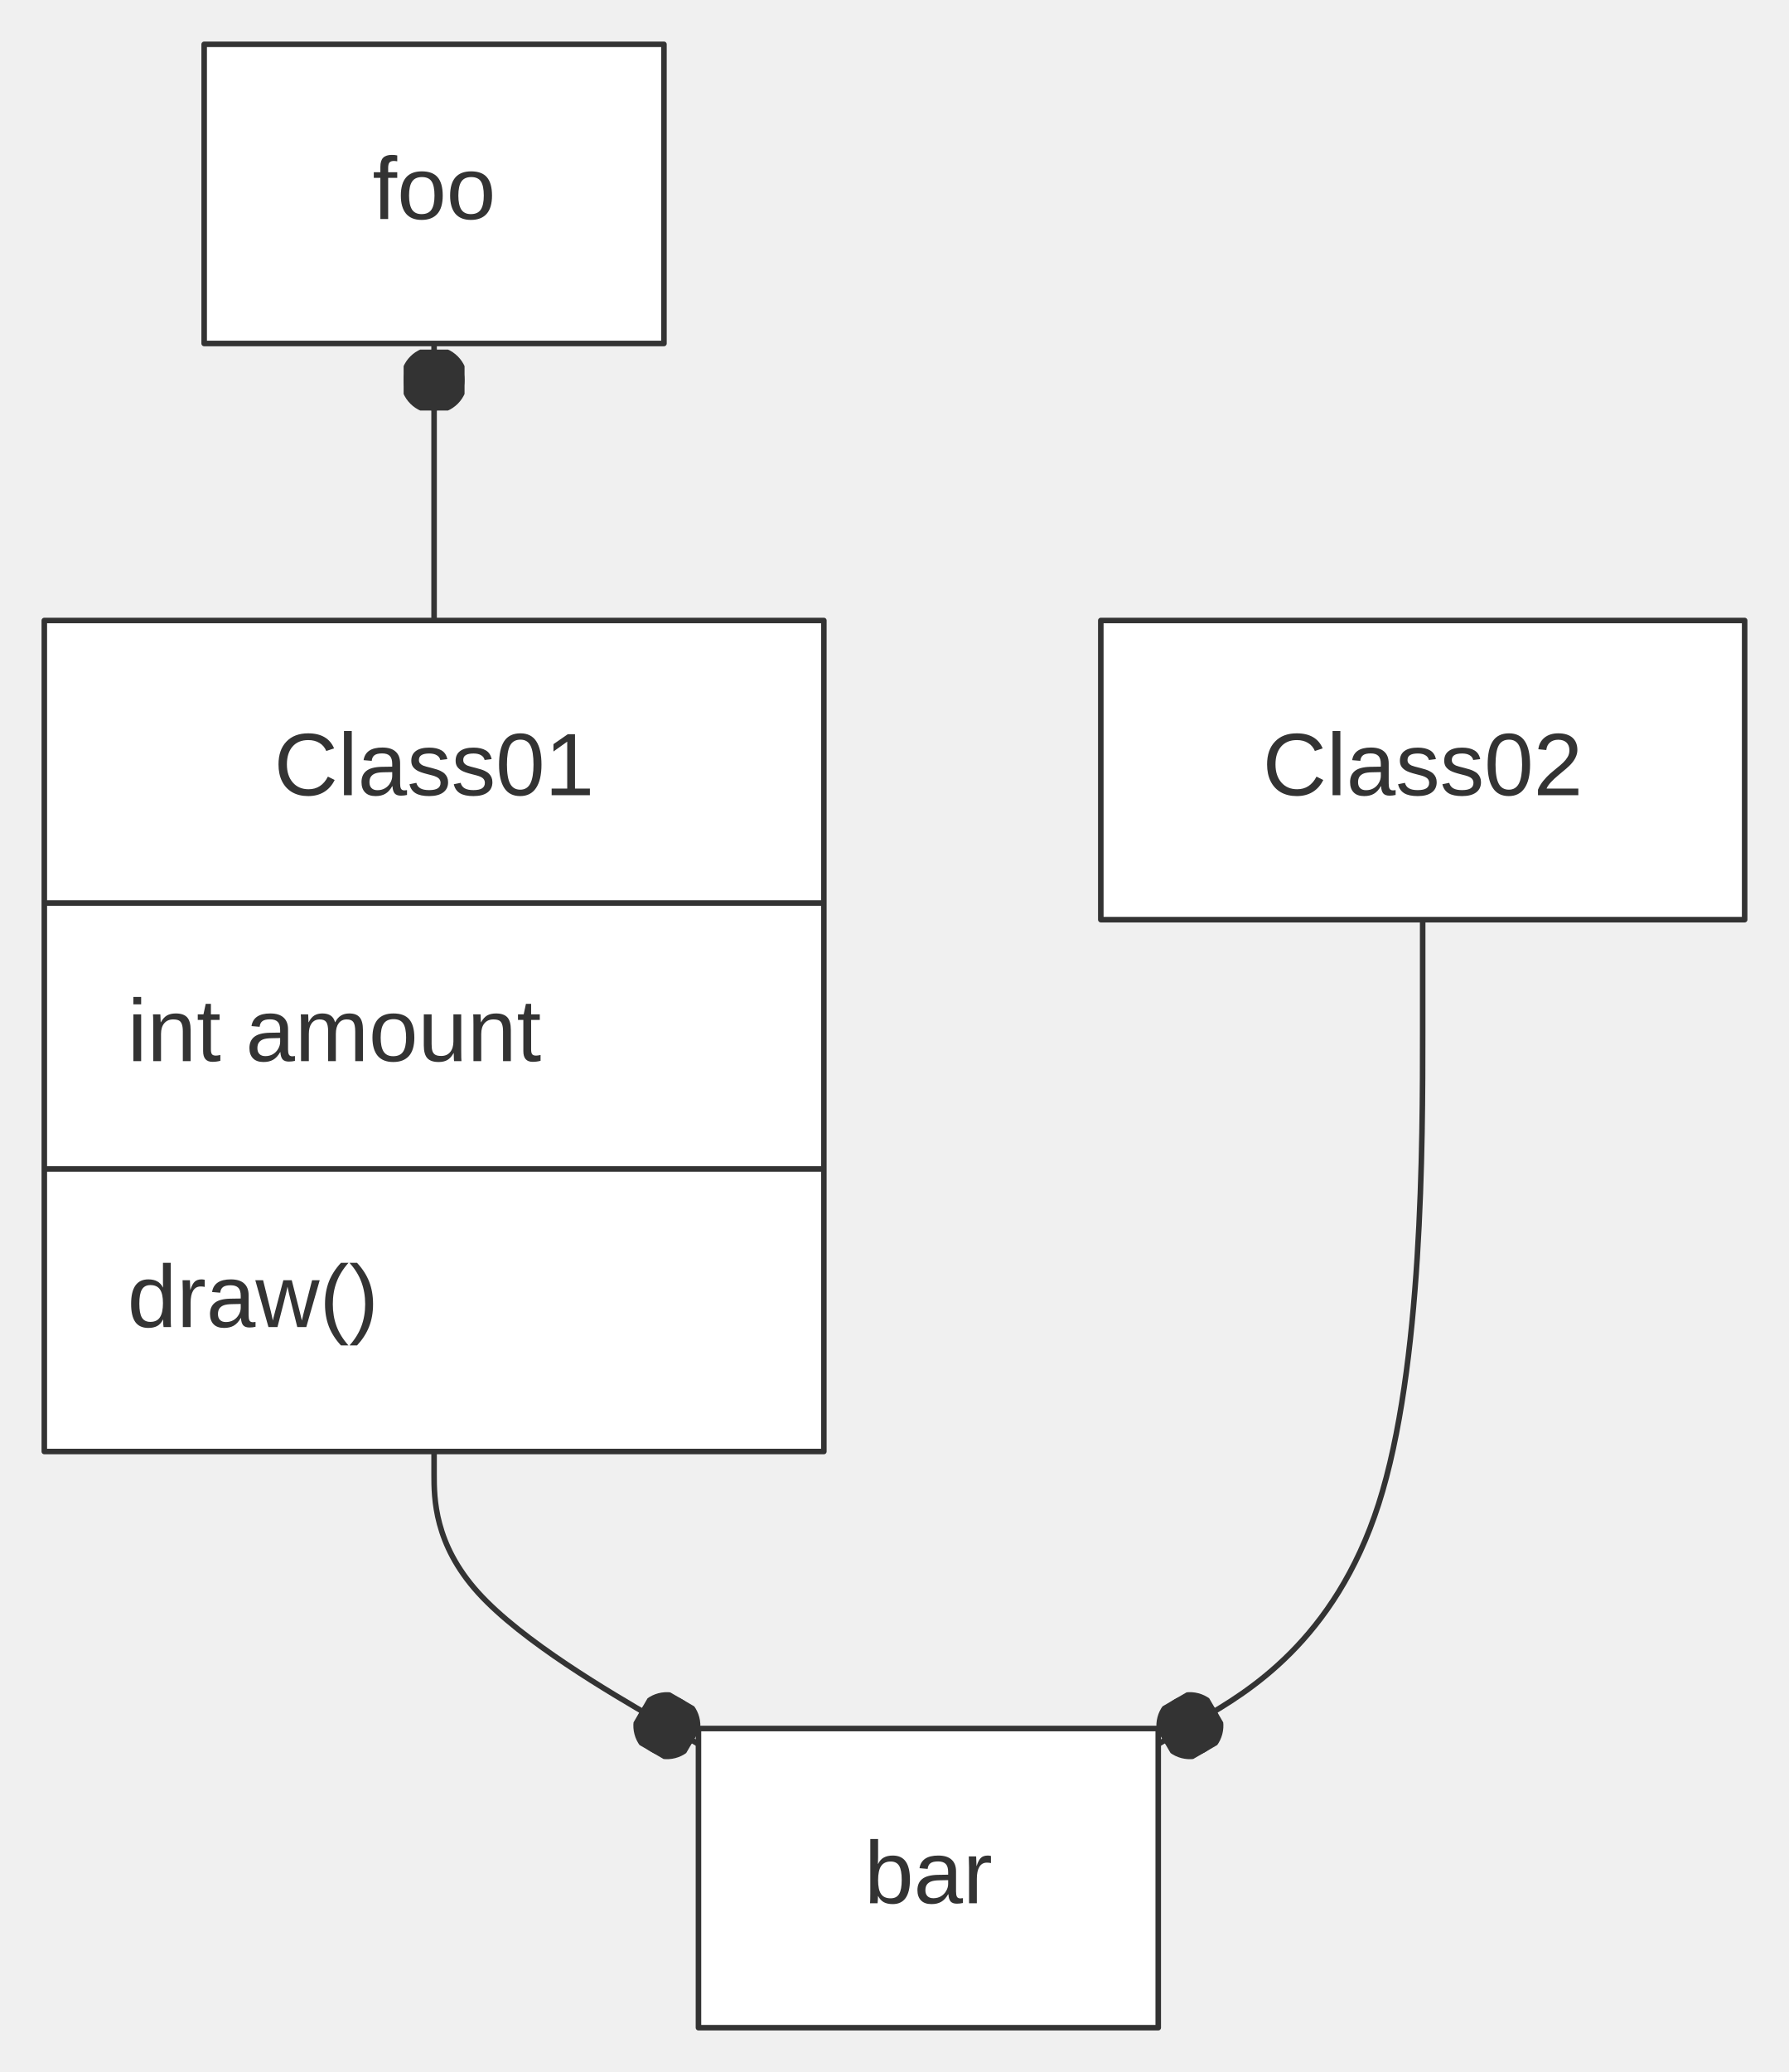
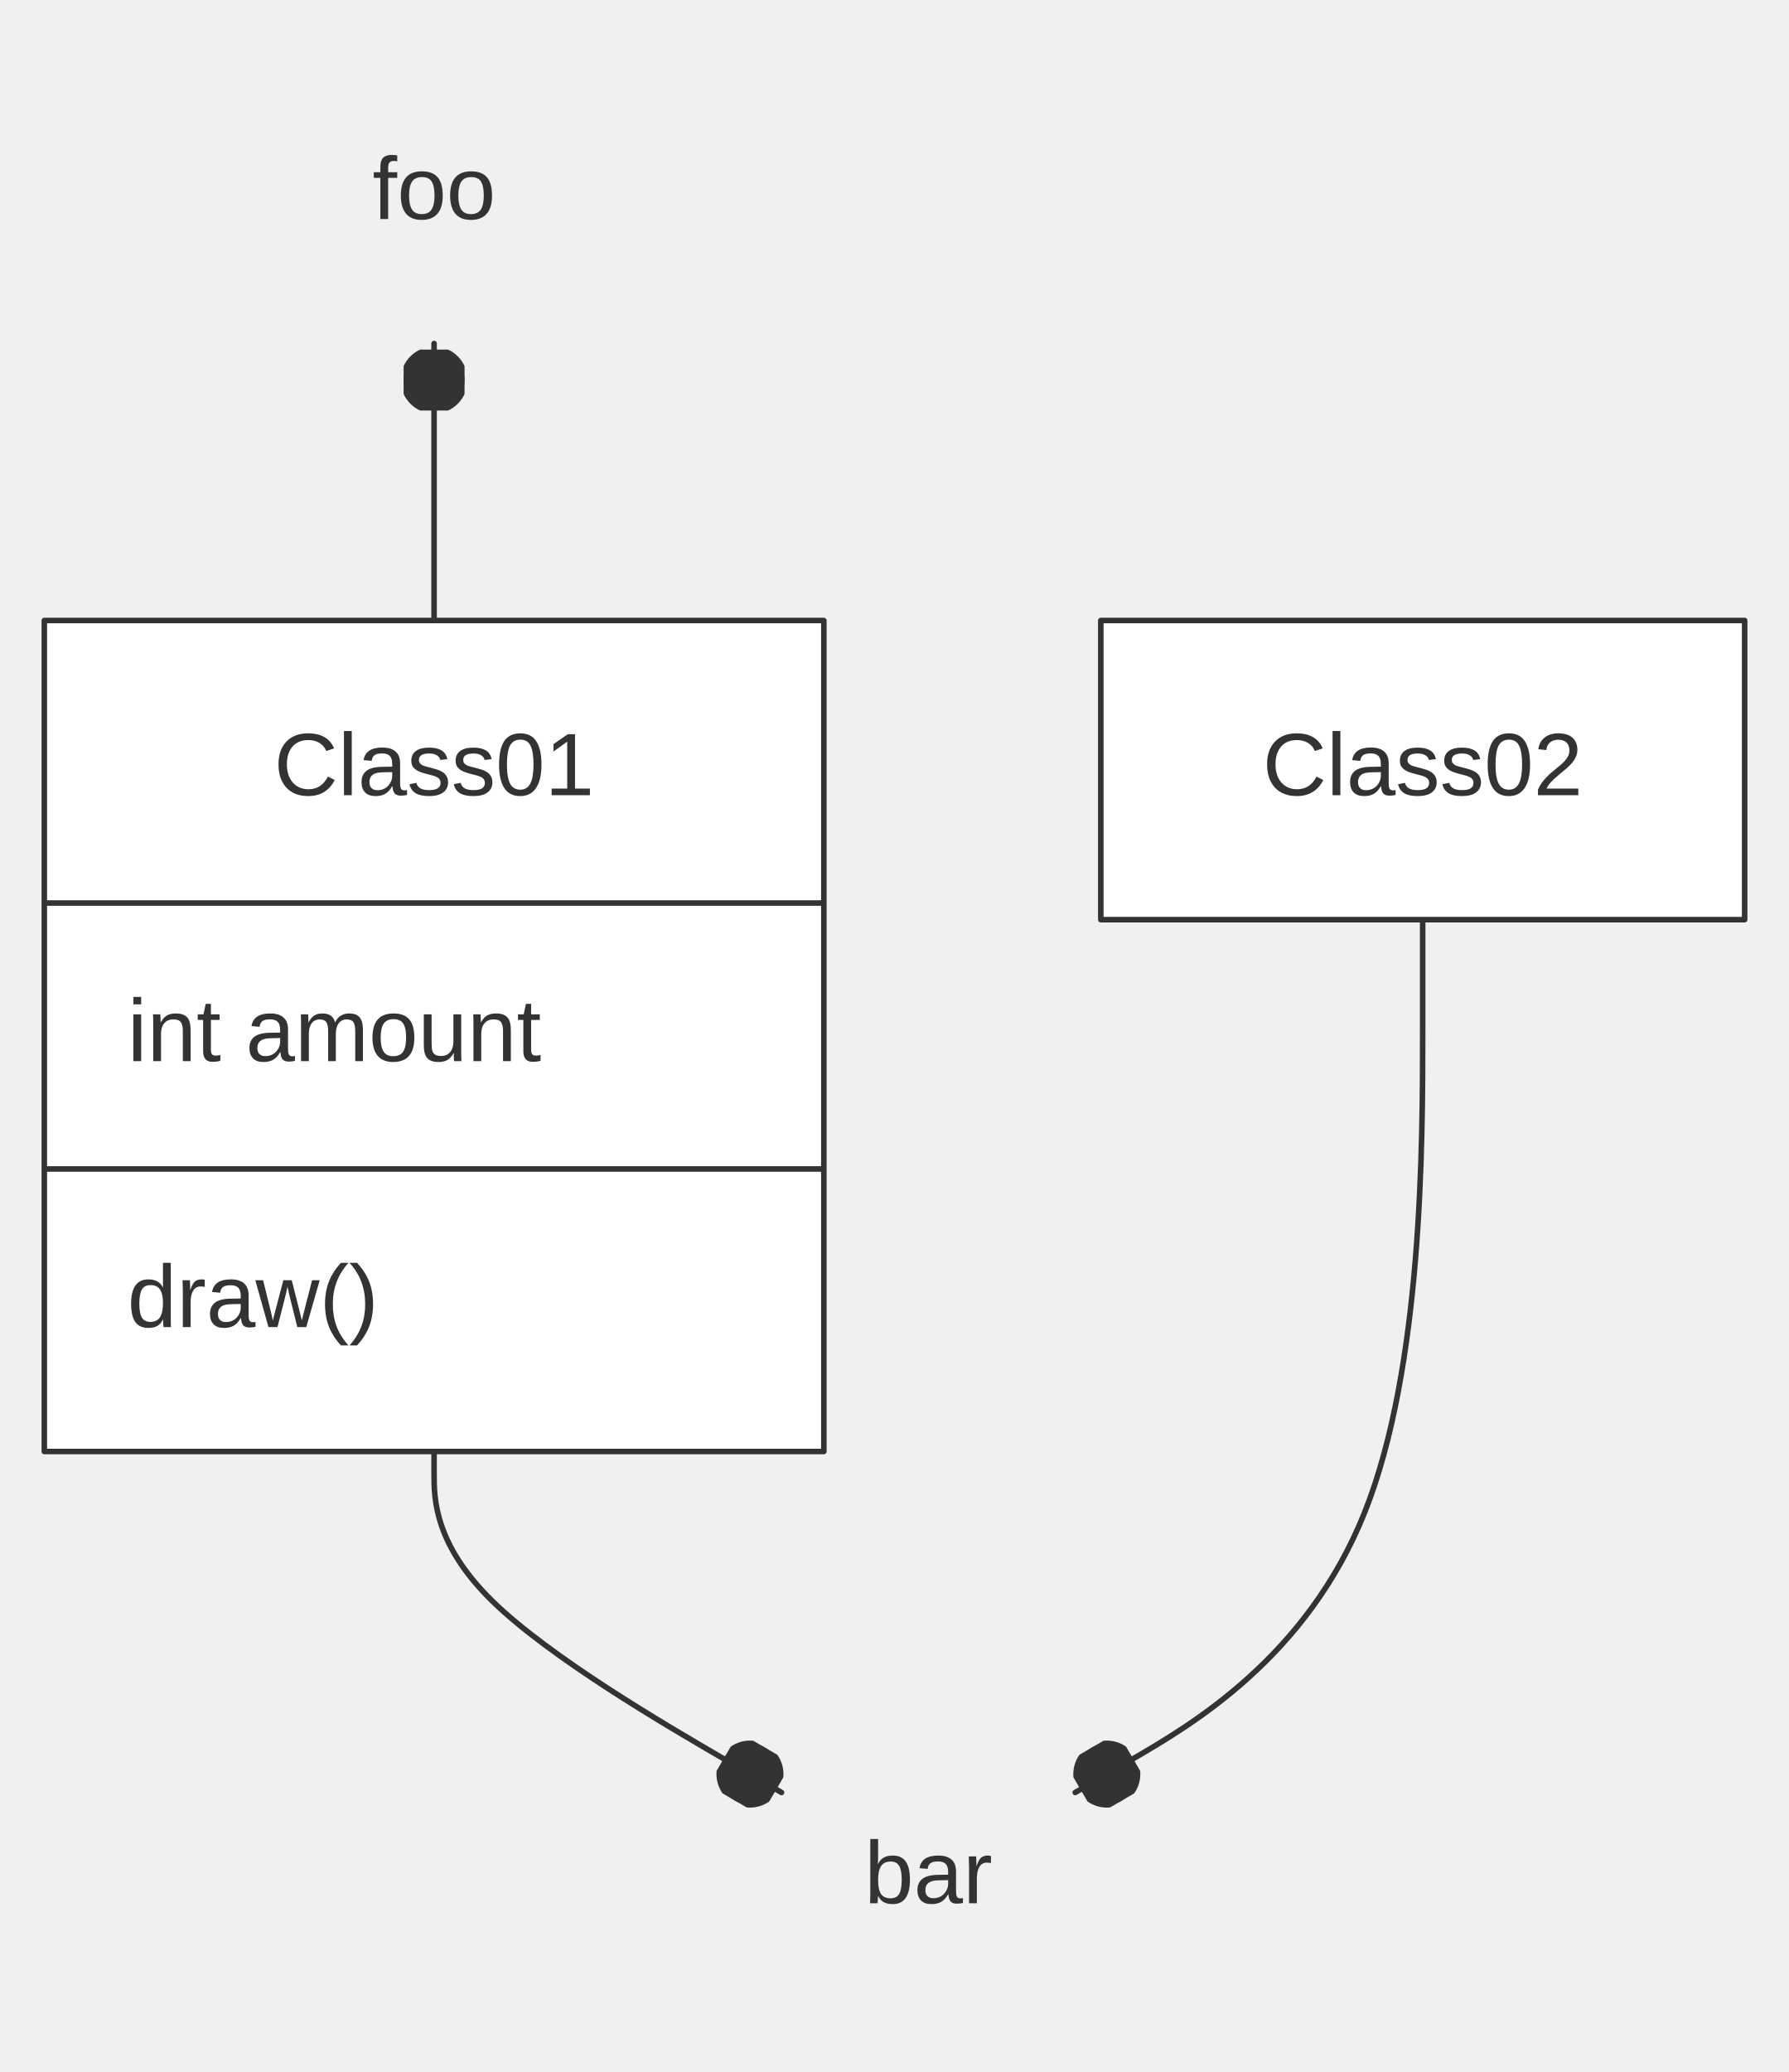
<svg xmlns="http://www.w3.org/2000/svg" width="100%" viewBox="0 0 322.97 374.00" style="max-width: 322.97px; background-color: transparent;" font-family="&quot;trebuchet ms&quot;, verdana, arial, sans-serif" font-size="16.00">
  <defs>
    <marker id="arrowhead" viewBox="0 0 10.00 10.00" refX="5.00" refY="5.00" markerWidth="8.00" markerHeight="8.00" orient="auto-start-reverse" markerUnits="userSpaceOnUse">
      <path d="M 0 0 L 10.00 5.00 L 0 10.00 z" fill="#333" />
    </marker>
    <marker id="crosshead" viewBox="0 0 11.00 11.00" refX="12.00" refY="5.20" markerWidth="11.00" markerHeight="11.00" orient="auto-start-reverse" markerUnits="userSpaceOnUse">
      <path d="M 1,1 l 9,9 M 10,1 l -9,9" stroke="#333" stroke-width="2" />
    </marker>
    <marker id="circlehead" viewBox="0 0 10.00 10.00" refX="11.00" refY="5.00" markerWidth="11.00" markerHeight="11.00" orient="auto-start-reverse" markerUnits="userSpaceOnUse">
      <circle cx="5" cy="5" r="5" stroke="#333" stroke-width="1" fill="#333" />
    </marker>
    <marker id="open-arrowhead" viewBox="0 0 10.00 10.00" refX="5.00" refY="5.00" markerWidth="8.00" markerHeight="8.00" orient="auto-start-reverse" markerUnits="userSpaceOnUse">
      <polygon points="0,0 10.00,5.00 0,10.00" fill="white" stroke="#333" stroke-width="1" />
    </marker>
    <marker id="diamondhead" viewBox="0 0 12.00 12.00" refX="6.00" refY="6.00" markerWidth="12.00" markerHeight="12.00" orient="auto-start-reverse" markerUnits="userSpaceOnUse">
      <polygon points="0,6.00 6.00,0 12.00,6.00 6.00,12.00" fill="#333" />
    </marker>
    <marker id="open-diamondhead" viewBox="0 0 12.00 12.00" refX="6.00" refY="6.00" markerWidth="12.00" markerHeight="12.00" orient="auto-start-reverse" markerUnits="userSpaceOnUse">
      <polygon points="0,6.00 6.00,0 12.00,6.00 6.00,12.00" fill="white" stroke="#333" stroke-width="1" />
    </marker>
  </defs>
  <g transform="translate(0.00,0.00)">
    <g class="edgePaths">
-       <path d="M78.37,262.00 L78.37,266.17 C78.37,270.33 78.37,278.67 86.32,287.47 C94.28,296.27 110.19,305.54 118.15,310.18 L126.10,314.81" stroke="#333" stroke-width="1.00" fill="none" stroke-linecap="round" stroke-linejoin="round" marker-end="url(#circlehead)" />
-       <path d="M256.85,166.00 L256.85,186.17 C256.85,206.33 256.85,246.67 248.90,271.47 C240.94,296.27 225.03,305.54 217.07,310.18 L209.12,314.81" stroke="#333" stroke-width="1.00" fill="none" stroke-linecap="round" stroke-linejoin="round" marker-end="url(#circlehead)" />
+       <path d="M78.37,262.00 L78.37,266.17 C78.37,270.33 78.37,278.67 88.82,288.93 C99.28,299.18 120.19,311.37 130.65,317.46 L141.10,323.55" stroke="#333" stroke-width="1.00" fill="none" stroke-linecap="round" stroke-linejoin="round" marker-end="url(#circlehead)" />
+       <path d="M256.85,166.00 L256.85,186.17 C256.85,206.33 256.85,246.67 246.40,272.93 C235.94,299.18 215.03,311.37 204.57,317.46 L194.12,323.55" stroke="#333" stroke-width="1.00" fill="none" stroke-linecap="round" stroke-linejoin="round" marker-end="url(#circlehead)" />
      <path d="M78.37,62.00 L78.37,66.17 C78.37,70.33 78.37,78.67 78.37,87.00 C78.37,95.33 78.37,103.67 78.37,107.83 L78.37,112.00" stroke="#333" stroke-width="1.00" fill="none" stroke-linecap="round" stroke-linejoin="round" marker-start="url(#circlehead)" />
    </g>
    <g class="edgeLabels">
    </g>
    <g class="nodes">
      <rect x="8.00" y="112.00" width="140.74" height="150.00" fill="white" stroke="#333" stroke-width="1.00" stroke-linejoin="round" />
      <text x="78.37" y="139.00" text-anchor="middle" dominant-baseline="middle" fill="#333">Class01</text>
      <line x1="8.00" y1="163.00" x2="148.74" y2="163.00" stroke="#333" stroke-width="1.00" />
      <text x="23.00" y="187.00" text-anchor="start" dominant-baseline="middle" fill="#333">int amount</text>
      <line x1="8.00" y1="211.00" x2="148.74" y2="211.00" stroke="#333" stroke-width="1.00" />
      <text x="23.00" y="235.00" text-anchor="start" dominant-baseline="middle" fill="#333">draw()</text>
      <rect x="198.74" y="112.00" width="116.24" height="54.00" fill="white" stroke="#333" stroke-width="1.00" stroke-linejoin="round" />
      <text x="256.85" y="139.00" text-anchor="middle" dominant-baseline="middle" fill="#333">Class02</text>
-       <rect x="126.10" y="312.00" width="83.01" height="54.00" fill="white" stroke="#333" stroke-width="1.00" stroke-linejoin="round" />
      <text x="167.61" y="339.00" text-anchor="middle" dominant-baseline="middle" fill="#333">bar</text>
-       <rect x="36.86" y="8.00" width="83.01" height="54.00" fill="white" stroke="#333" stroke-width="1.00" stroke-linejoin="round" />
      <text x="78.37" y="35.00" text-anchor="middle" dominant-baseline="middle" fill="#333">foo</text>
    </g>
  </g>
</svg>
